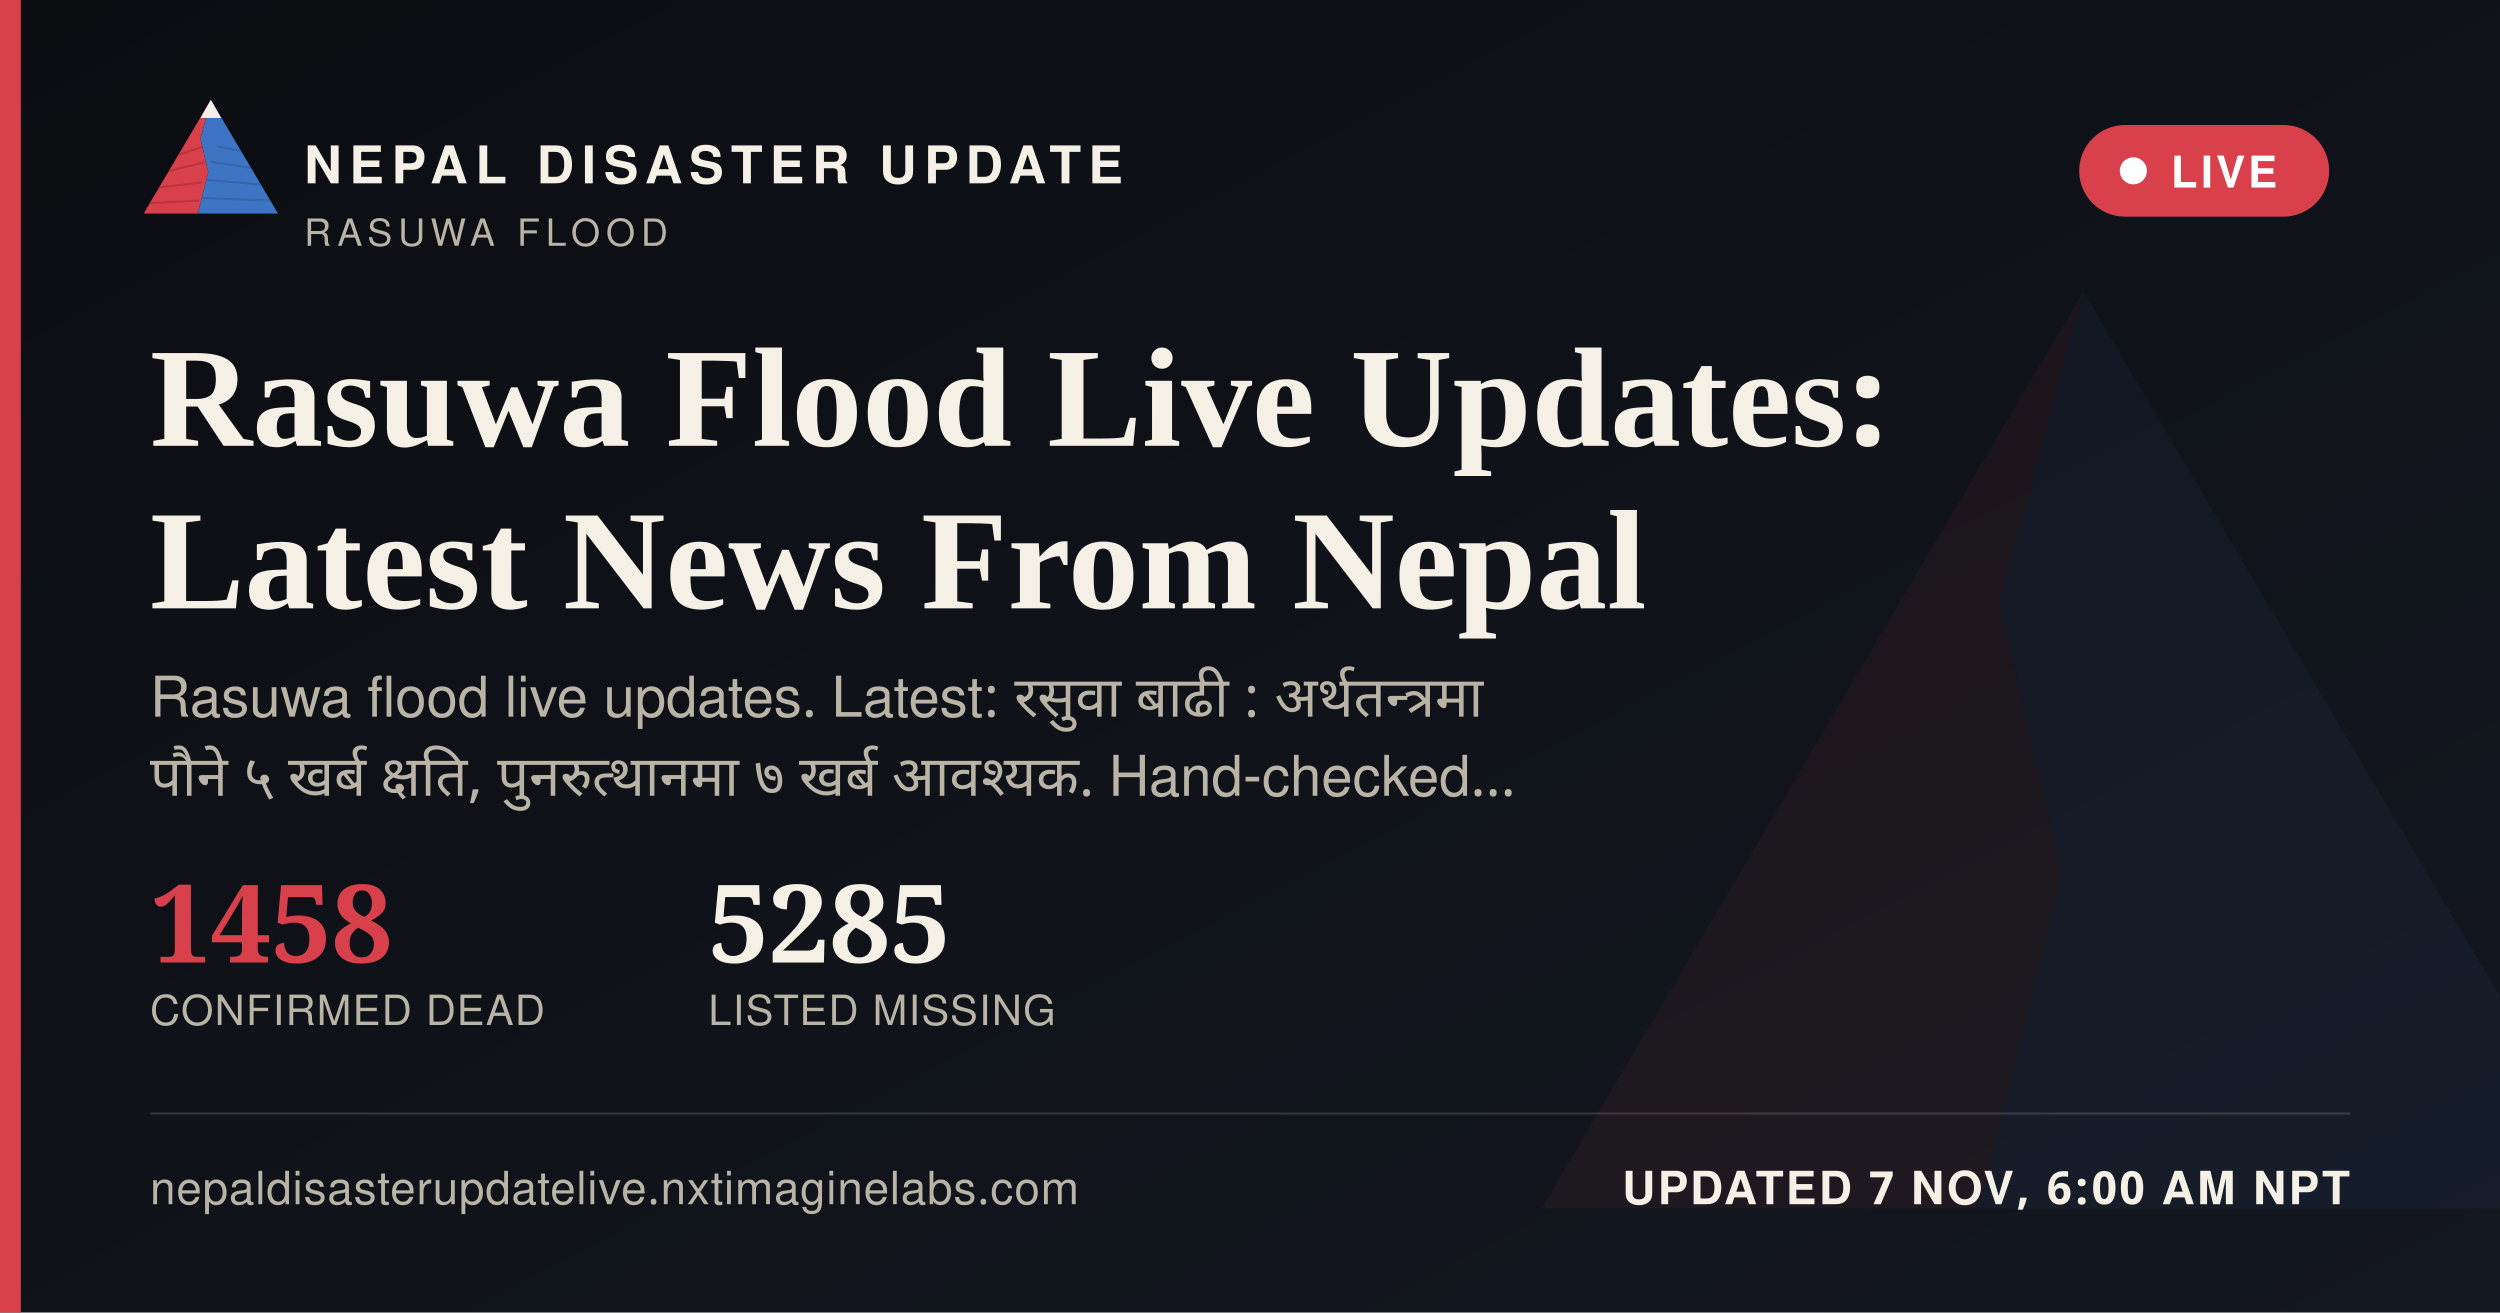
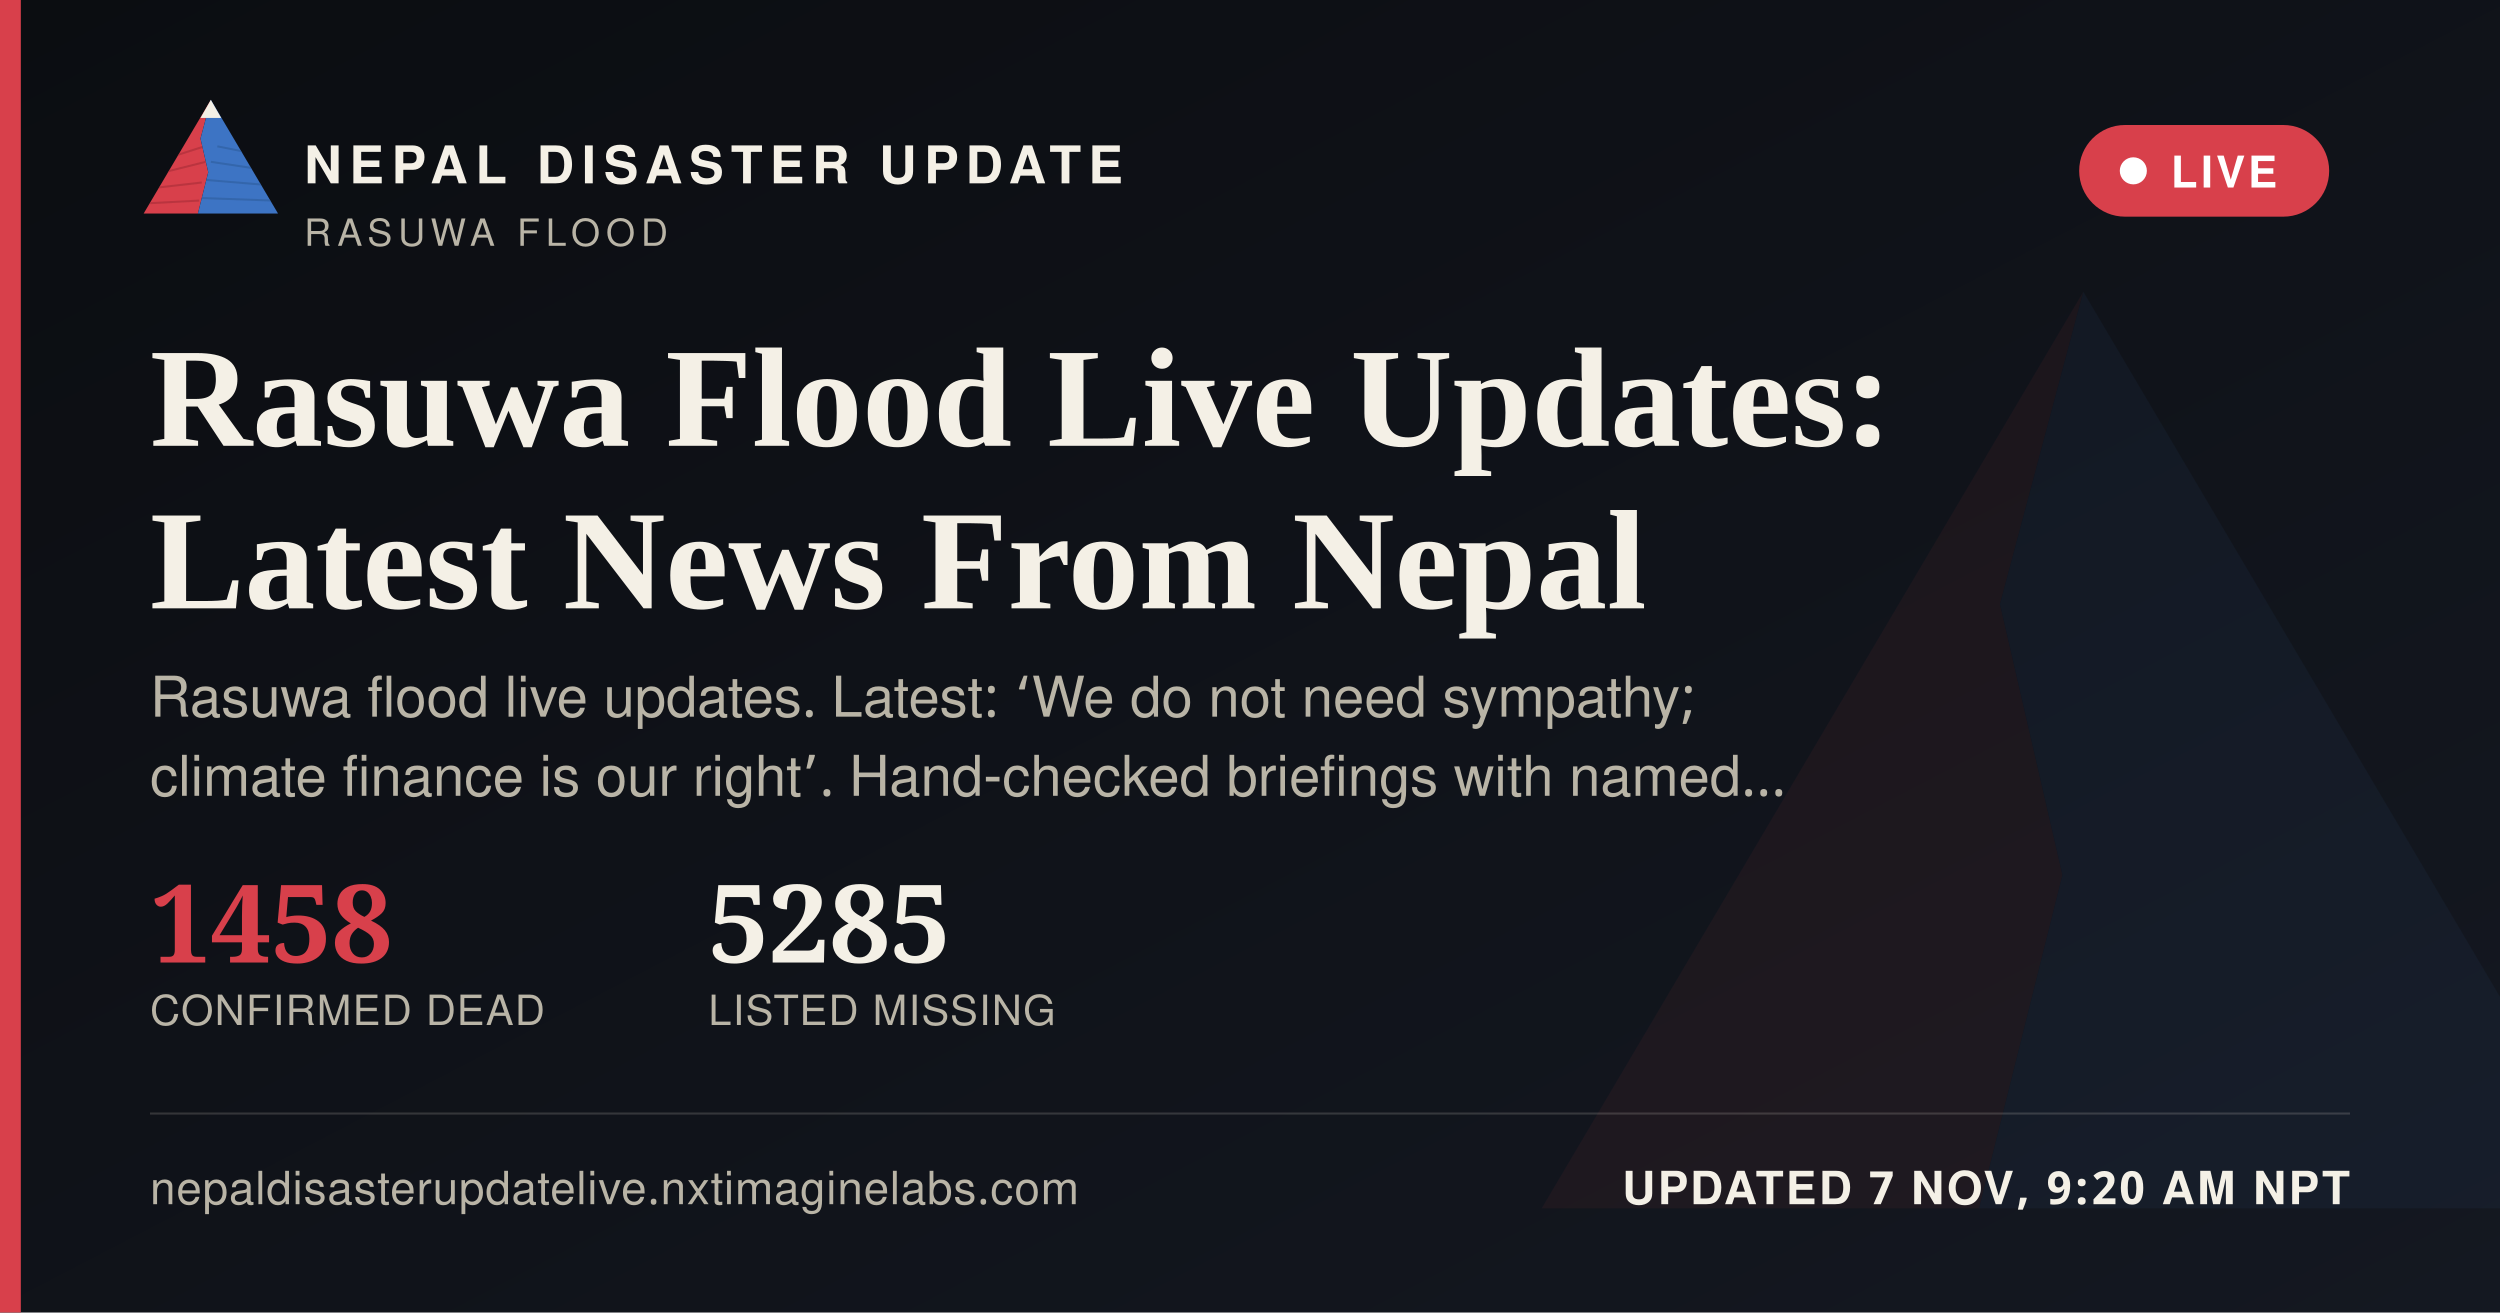
<svg xmlns="http://www.w3.org/2000/svg" width="1200" height="630" viewBox="0 0 1200 630">
  <defs>
    <linearGradient id="ogbg" x1="0" y1="0" x2="1" y2="1">
      <stop offset="0" stop-color="#0B0D11" />
      <stop offset="1" stop-color="#141821" />
    </linearGradient>
  </defs>
  <rect width="1200" height="630" fill="url(#ogbg)" />
  <g transform="translate(700,60) scale(5)" opacity="0.06">
    <polygon points="60,16 52,46 58,72 50,104 8,104" fill="#D8404B" />
    <polygon points="60,16 112,104 50,104 58,72 52,46" fill="#3D74C4" />
  </g>
  <rect x="0" y="0" width="10" height="630" fill="#D8404B" />
  <g transform="translate(64,38) scale(0.62)">
    <g>
      <defs>
        <clipPath id="ogLc">
          <polygon points="60,16 52,46 58,72 50,104 8,104" />
        </clipPath>
        <clipPath id="ogRc">
          <polygon points="60,16 112,104 50,104 58,72 52,46" />
        </clipPath>
      </defs>
      <polygon points="60,16 52,46 58,72 50,104 8,104" fill="#D8404B" />
      <g clip-path="url(#ogLc)" stroke="#A32A34" stroke-width="1.6" fill="none" opacity="0.55">
        <path d="M30,60 L55,52" />
        <path d="M24,72 L56,64" />
        <path d="M18,84 L53,80" />
        <path d="M13,96 L51,94" />
      </g>
      <polygon points="60,16 112,104 50,104 58,72 52,46" fill="#3D74C4" />
      <g clip-path="url(#ogRc)" stroke="#2A5793" stroke-width="1.6" fill="none" opacity="0.5">
        <path d="M65,52 L95,58" />
        <path d="M60,64 L100,70" />
        <path d="M56,78 L104,82" />
        <path d="M52,92 L108,94" />
      </g>
      <polygon points="60,16 52,30 68,30" fill="#F4F0E6" />
    </g>
  </g>
  <text x="146" y="88" font-family="'Public Sans', 'Noto Sans Devanagari', 'Helvetica Neue', Helvetica, Arial, sans-serif" font-size="25" font-weight="800" letter-spacing="3.6" fill="#F4F0E6">NEPAL DISASTER UPDATE</text>
  <text x="146" y="118" font-family="'Public Sans', 'Noto Sans Devanagari', 'Helvetica Neue', Helvetica, Arial, sans-serif" font-size="18" letter-spacing="2.8" fill="#B9B4A6">RASUWA FLOOD</text>
  <g>
    <rect x="998" y="60" width="120" height="44" rx="22" fill="#D8404B" stroke="none" />
    <circle cx="1024" cy="82" r="6.5" fill="#FFFFFF" />
    <text x="1042" y="90" font-family="'Public Sans', 'Noto Sans Devanagari', 'Helvetica Neue', Helvetica, Arial, sans-serif" font-size="21" font-weight="700" letter-spacing="1.6" fill="#FFFFFF">LIVE</text>
  </g>
  <text x="72" y="214" font-family="Newsreader, 'Noto Serif Devanagari', Georgia, 'Times New Roman', serif" font-size="68" font-weight="600" fill="#F4F0E6">Rasuwa Flood Live Updates:</text>
  <text x="72" y="292" font-family="Newsreader, 'Noto Serif Devanagari', Georgia, 'Times New Roman', serif" font-size="68" font-weight="600" fill="#F4F0E6">Latest News From Nepal</text>
-   <text x="72" y="344" font-family="'Public Sans', 'Noto Sans Devanagari', 'Helvetica Neue', Helvetica, Arial, sans-serif" font-size="27" fill="#B9B4A6" word-spacing="6">Rasuwa flood live updates. Latest: रसुवा बाढी : अर्थतन्त्रमा</text>
-   <text x="72" y="382" font-family="'Public Sans', 'Noto Sans Devanagari', 'Helvetica Neue', Helvetica, Arial, sans-serif" font-size="27" fill="#B9B4A6" word-spacing="6">पौने ५ खर्ब क्षति, पुनरुत्थानमा ७ खर्ब आवश्यक. Hand-checked…</text>
+   <text x="72" y="344" font-family="'Public Sans', 'Noto Sans Devanagari', 'Helvetica Neue', Helvetica, Arial, sans-serif" font-size="27" fill="#B9B4A6">Rasuwa flood live updates. Latest: ‘We do not need sympathy;</text>
+   <text x="72" y="382" font-family="'Public Sans', 'Noto Sans Devanagari', 'Helvetica Neue', Helvetica, Arial, sans-serif" font-size="27" fill="#B9B4A6">climate finance is our right’. Hand-checked briefings with named…</text>
  <g transform="translate(72,462)">
    <text x="0" y="0" font-family="Newsreader, 'Noto Serif Devanagari', Georgia, 'Times New Roman', serif" font-size="52" font-weight="600" fill="#D8404B">1458</text>
    <text x="0" y="30" font-family="'Public Sans', 'Noto Sans Devanagari', 'Helvetica Neue', Helvetica, Arial, sans-serif" font-size="20" letter-spacing="0.6" fill="#B9B4A6">CONFIRMED DEAD</text>
    <text x="268" y="0" font-family="Newsreader, 'Noto Serif Devanagari', Georgia, 'Times New Roman', serif" font-size="52" font-weight="600" fill="#F4F0E6">5285</text>
    <text x="268" y="30" font-family="'Public Sans', 'Noto Sans Devanagari', 'Helvetica Neue', Helvetica, Arial, sans-serif" font-size="20" letter-spacing="0.6" fill="#B9B4A6">LISTED MISSING</text>
  </g>
  <rect x="72" y="534" width="1056" height="1" fill="rgba(244,240,230,0.16)" />
  <text x="72" y="578" font-family="'Public Sans', 'Noto Sans Devanagari', 'Helvetica Neue', Helvetica, Arial, sans-serif" font-size="22" fill="#B9B4A6" letter-spacing="0.4">nepaldisasterupdatelive.nxtimaginelabs.com</text>
-   <text x="1128" y="578" text-anchor="end" font-family="'Public Sans', 'Noto Sans Devanagari', 'Helvetica Neue', Helvetica, Arial, sans-serif" font-size="22" font-weight="700" letter-spacing="1.2" fill="#F4F0E6">UPDATED 7 NOV, 6:00 AM NPT</text>
+   <text x="1128" y="578" text-anchor="end" font-family="'Public Sans', 'Noto Sans Devanagari', 'Helvetica Neue', Helvetica, Arial, sans-serif" font-size="22" font-weight="700" letter-spacing="1.2" fill="#F4F0E6">UPDATED 7 NOV, 9:20 AM NPT</text>
</svg>
